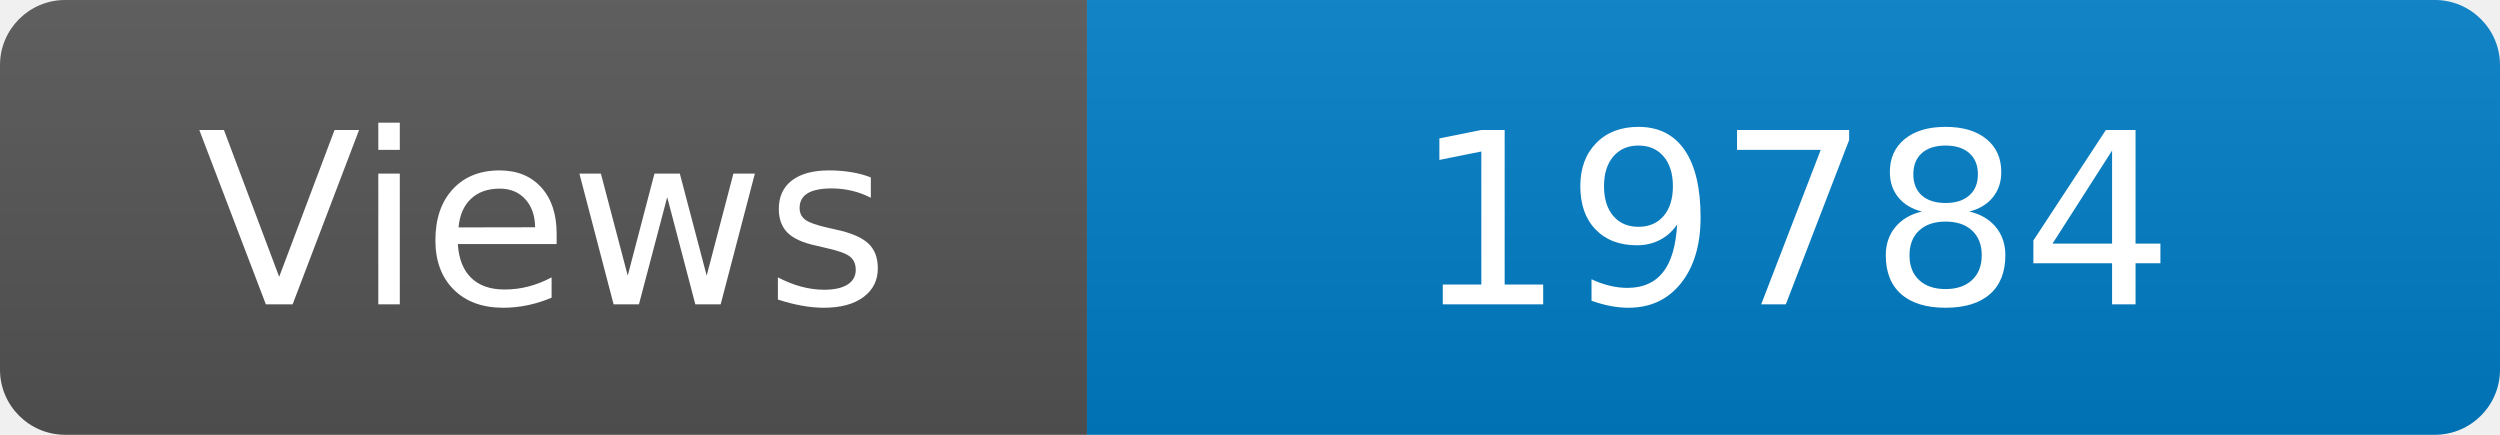
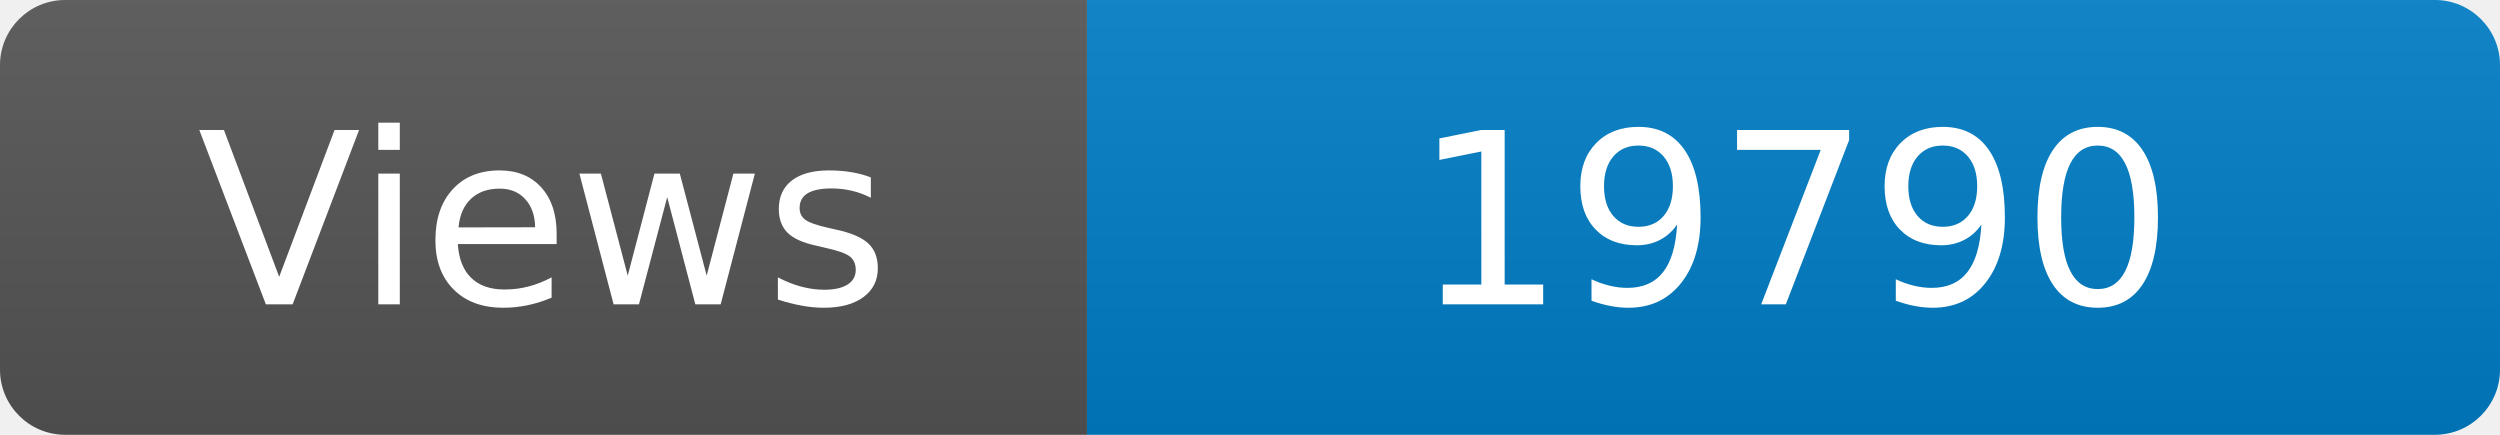
<svg xmlns="http://www.w3.org/2000/svg" width="115" height="20" role="img" aria-label="Maintained?: yes">
  <linearGradient id="s" x2="0" y2="100%">
    <stop offset="0" stop-color="#bbb" stop-opacity=".1" />
    <stop offset="1" stop-opacity=".1" />
  </linearGradient>
  <clipPath id="r">
    <rect width="115" height="20" rx="3" fill="#fff" />
  </clipPath>
  <g clip-path="url(#r)">
    <rect width="50" height="20" fill="#555" />
    <rect x="50" width="160" height="20" fill="#007ec6" />
    <rect width="115" height="20" fill="url(#s)" />
  </g>
  <g fill="#fff" text-anchor="middle" font-family="Verdana,Geneva,DejaVu Sans,sans-serif" font-size="110">
    <text x="250" y="140" transform="scale(.1)" fill="#fff">Views</text>
-     <text x="825" y="140" transform="scale(.1)" fill="#fff">19784</text>
+     <text x="825" y="140" transform="scale(.1)" fill="#fff">19790</text>
  </g>
</svg>
